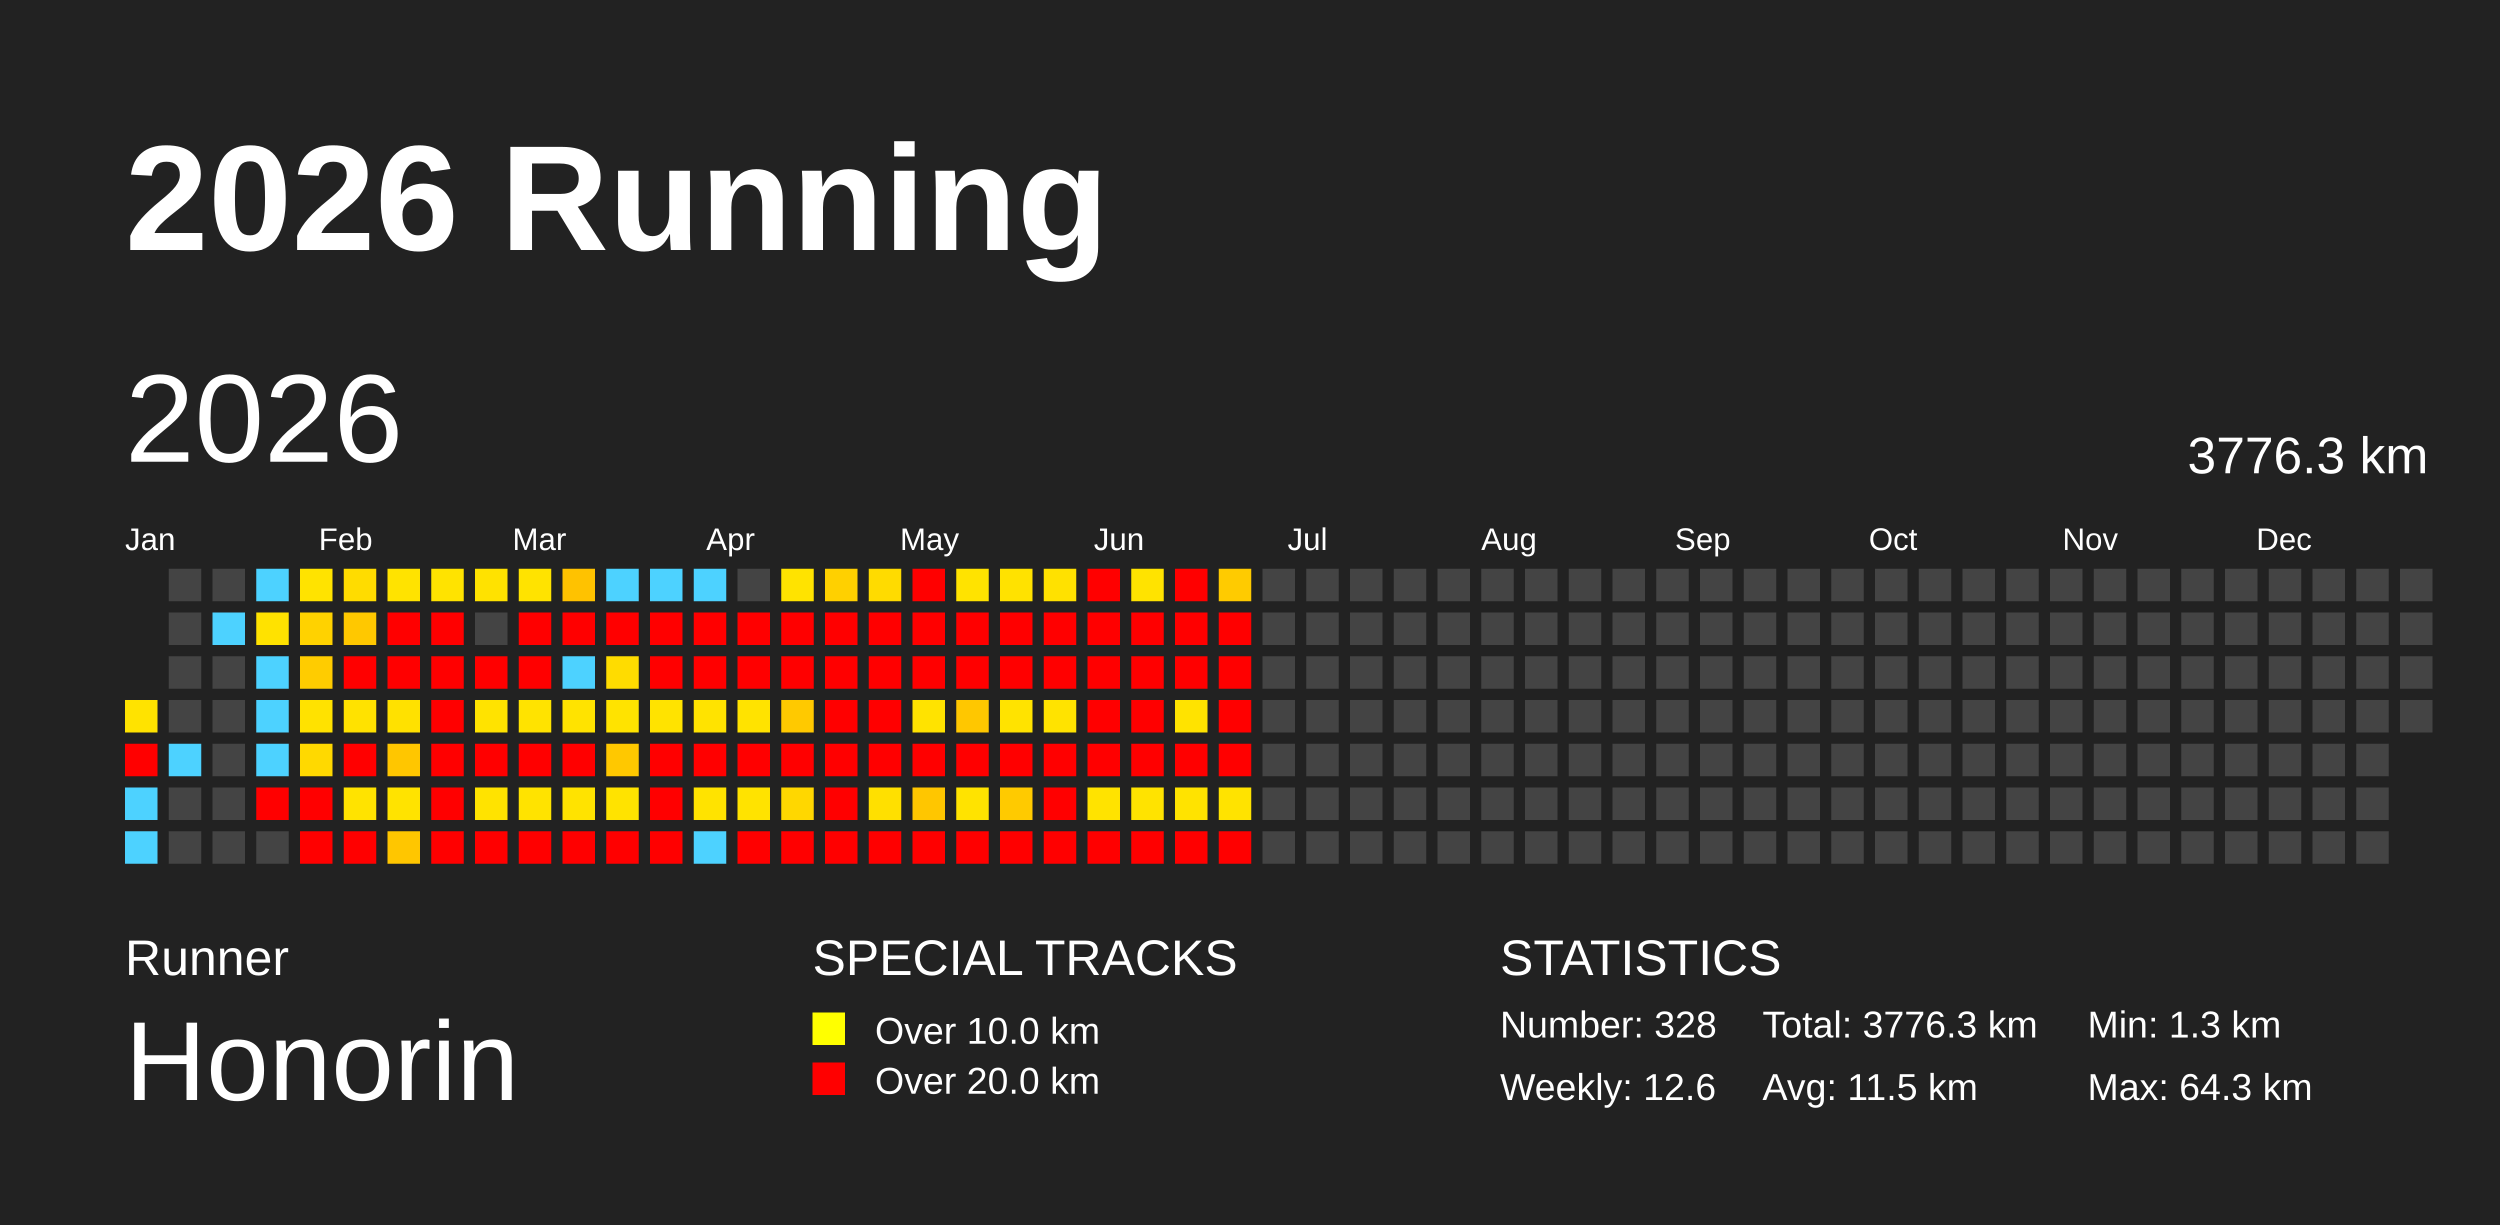
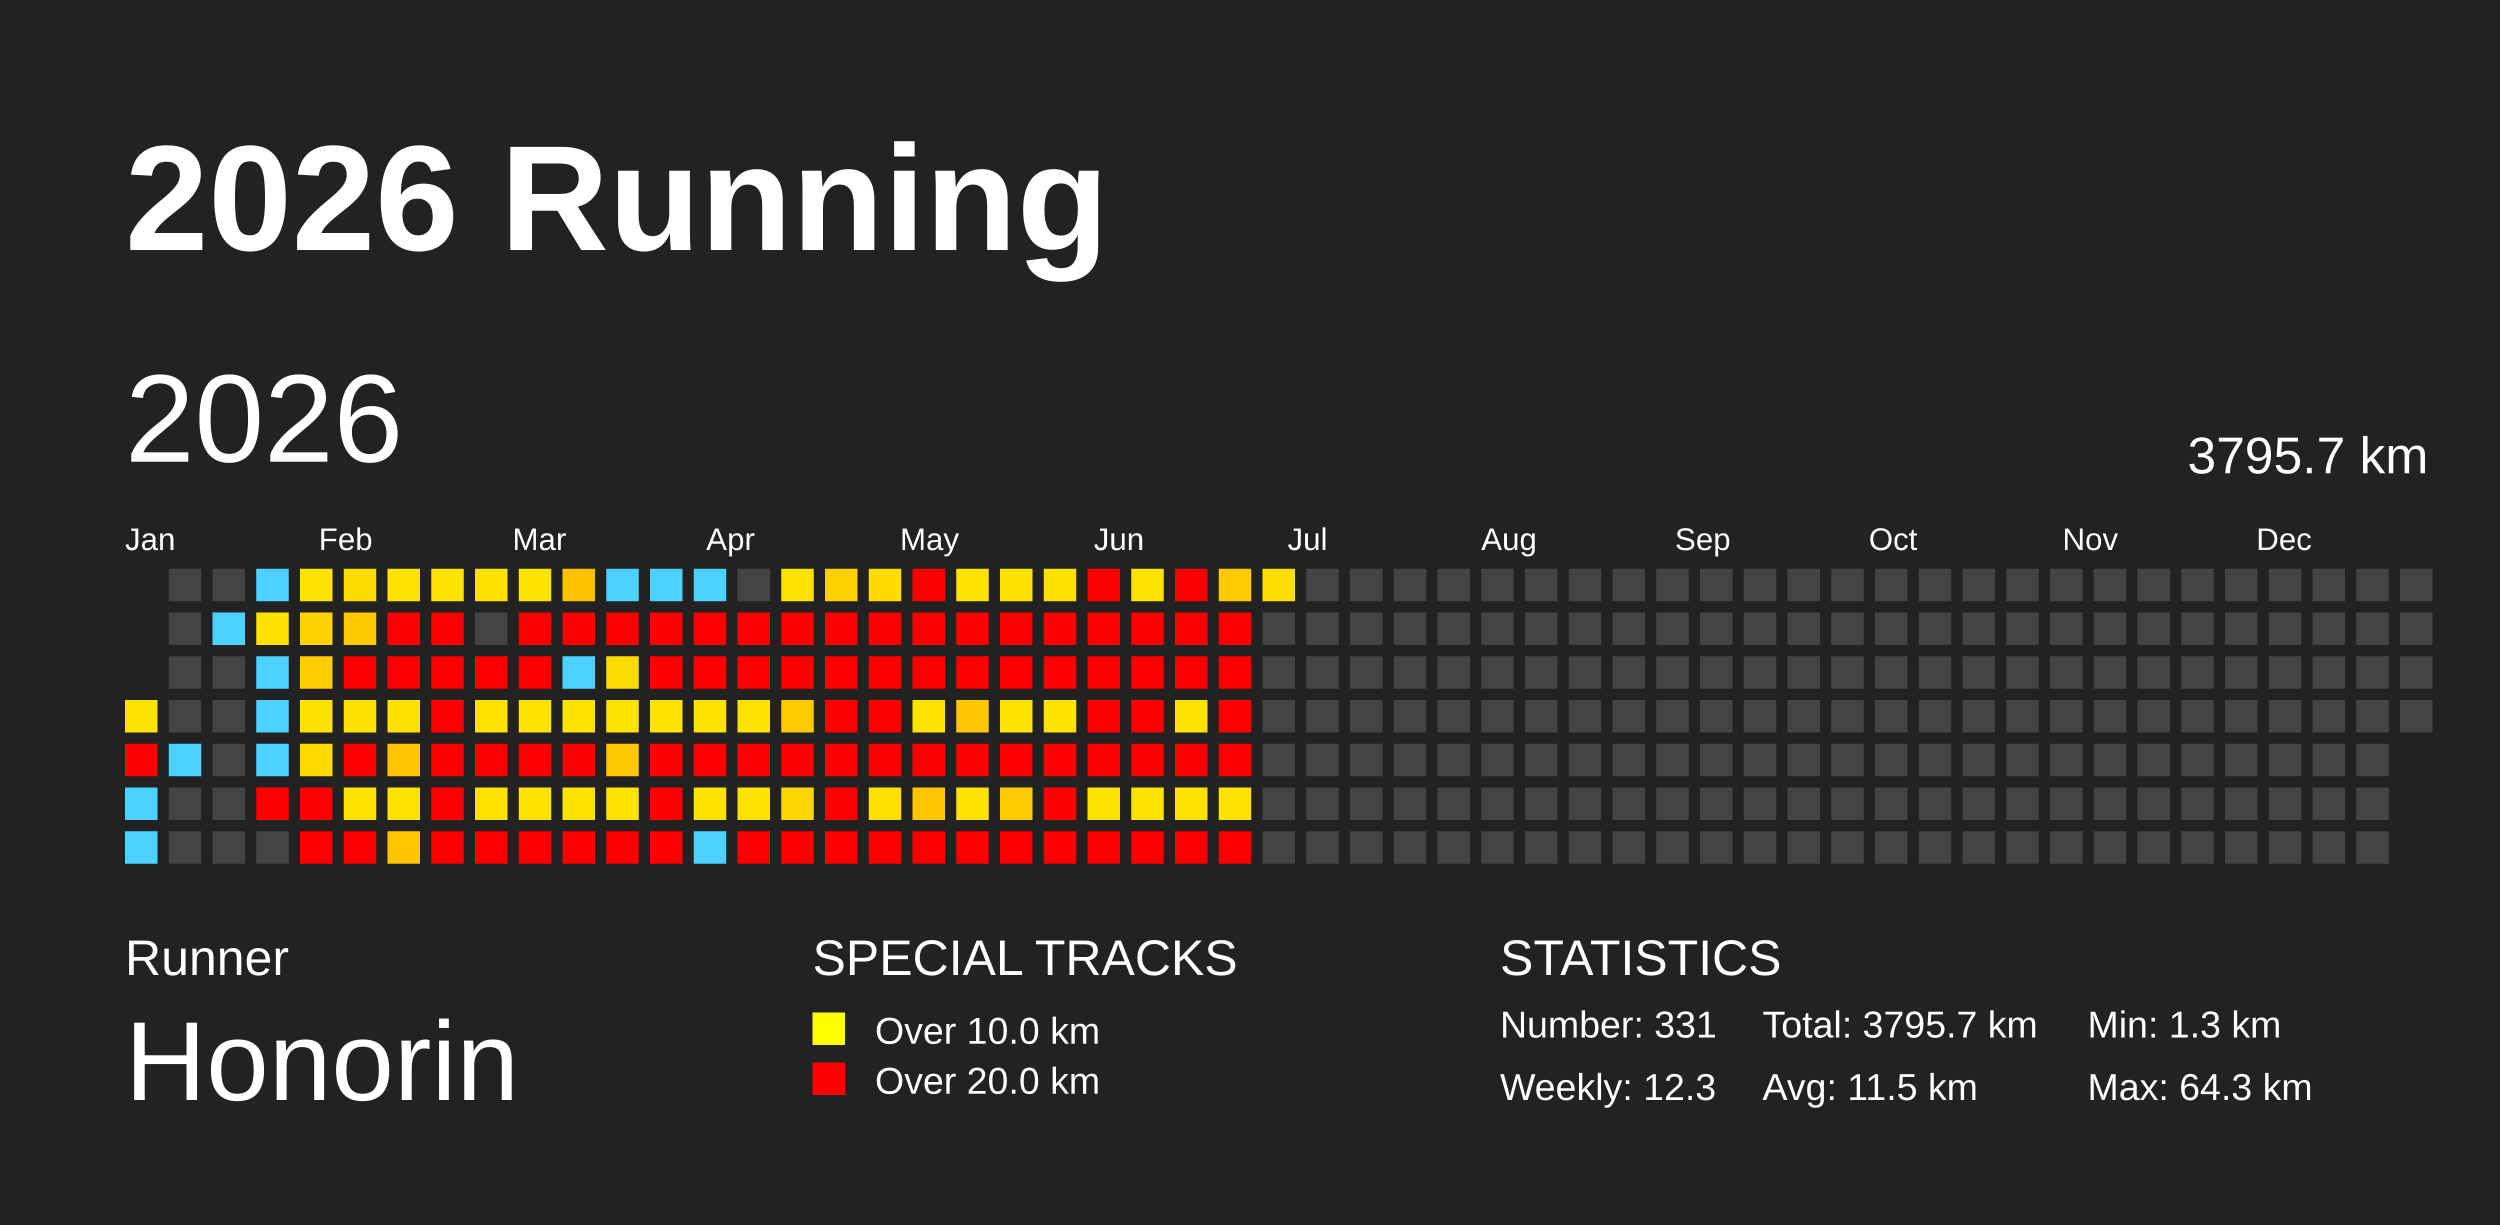
<svg xmlns="http://www.w3.org/2000/svg" baseProfile="full" height="98mm" version="1.1" viewBox="0,0,200,98" width="200mm">
  <defs />
  <rect fill="#222222" height="98" width="200" x="0" y="0" />
  <text fill="#FFFFFF" style="font-size:12px; font-family:Arial; font-weight:bold;" x="10" y="20">2026 Running</text>
  <text fill="#FFFFFF" style="font-size:4px; font-family:Arial" x="10" y="78">Runner</text>
  <text fill="#FFFFFF" style="font-size:9px; font-family:Arial" x="10" y="88">Honorin</text>
  <text fill="#FFFFFF" style="font-size:4px; font-family:Arial" x="65" y="78">SPECIAL TRACKS</text>
  <rect fill="yellow" height="2.6" width="2.6" x="65" y="81" />
  <text fill="#FFFFFF" style="font-size:3px; font-family:Arial" x="70" y="83.5">Over 10.0 km</text>
  <rect fill="red" height="2.6" width="2.6" x="65" y="85" />
  <text fill="#FFFFFF" style="font-size:3px; font-family:Arial" x="70" y="87.5">Over 20.0 km</text>
  <text fill="#FFFFFF" style="font-size:4px; font-family:Arial" x="120" y="78">STATISTICS</text>
-   <text fill="#FFFFFF" style="font-size:3px; font-family:Arial" x="120" y="83">Number: 328</text>
-   <text fill="#FFFFFF" style="font-size:3px; font-family:Arial" x="120" y="88">Weekly: 12.6</text>
-   <text fill="#FFFFFF" style="font-size:3px; font-family:Arial" x="141" y="83">Total: 3776.3 km</text>
+   <text fill="#FFFFFF" style="font-size:3px; font-family:Arial" x="120" y="83">Number: 331</text>
+   <text fill="#FFFFFF" style="font-size:3px; font-family:Arial" x="120" y="88">Weekly: 12.3</text>
+   <text fill="#FFFFFF" style="font-size:3px; font-family:Arial" x="141" y="83">Total: 3795.7 km</text>
  <text fill="#FFFFFF" style="font-size:3px; font-family:Arial" x="141" y="88">Avg: 11.5 km</text>
  <text fill="#FFFFFF" style="font-size:3px; font-family:Arial" x="167" y="83">Min: 1.3 km</text>
  <text fill="#FFFFFF" style="font-size:3px; font-family:Arial" x="167" y="88">Max: 64.3 km</text>
  <text dominant-baseline="hanging" fill="#FFFFFF" style="font-size:10.0px; font-family:Arial;" x="10" y="30">2026</text>
-   <text dominant-baseline="hanging" fill="#FFFFFF" style="font-size:4.125px; font-family:Arial;" x="175" y="35">3776.3 km</text>
+   <text dominant-baseline="hanging" fill="#FFFFFF" style="font-size:4.125px; font-family:Arial;" x="175" y="35">3795.7 km</text>
  <text fill="#FFFFFF" style="font-size:2.5px; font-family:Arial" x="10.0" y="44">Jan</text>
  <text fill="#FFFFFF" style="font-size:2.5px; font-family:Arial" x="25.5" y="44">Feb</text>
  <text fill="#FFFFFF" style="font-size:2.5px; font-family:Arial" x="41.0" y="44">Mar</text>
  <text fill="#FFFFFF" style="font-size:2.5px; font-family:Arial" x="56.5" y="44">Apr</text>
  <text fill="#FFFFFF" style="font-size:2.5px; font-family:Arial" x="72.0" y="44">May</text>
  <text fill="#FFFFFF" style="font-size:2.5px; font-family:Arial" x="87.5" y="44">Jun</text>
  <text fill="#FFFFFF" style="font-size:2.5px; font-family:Arial" x="103.0" y="44">Jul</text>
  <text fill="#FFFFFF" style="font-size:2.5px; font-family:Arial" x="118.5" y="44">Aug</text>
  <text fill="#FFFFFF" style="font-size:2.5px; font-family:Arial" x="134.0" y="44">Sep</text>
  <text fill="#FFFFFF" style="font-size:2.5px; font-family:Arial" x="149.5" y="44">Oct</text>
  <text fill="#FFFFFF" style="font-size:2.5px; font-family:Arial" x="165.0" y="44">Nov</text>
  <text fill="#FFFFFF" style="font-size:2.5px; font-family:Arial" x="180.5" y="44">Dec</text>
  <rect fill="#ffe300" height="2.6" width="2.6" x="10.0" y="56.0" />
  <rect fill="red" height="2.6" width="2.6" x="10.0" y="59.5" />
  <rect fill="#4dd2ff" height="2.6" width="2.6" x="10.0" y="63.0" />
  <rect fill="#4dd2ff" height="2.6" width="2.6" x="10.0" y="66.5" />
  <rect fill="#444444" height="2.6" width="2.6" x="13.5" y="45.5" />
  <rect fill="#444444" height="2.6" width="2.6" x="13.5" y="49.0" />
  <rect fill="#444444" height="2.6" width="2.6" x="13.5" y="52.5" />
  <rect fill="#444444" height="2.6" width="2.6" x="13.5" y="56.0" />
  <rect fill="#4dd2ff" height="2.6" width="2.6" x="13.5" y="59.5" />
  <rect fill="#444444" height="2.6" width="2.6" x="13.5" y="63.0" />
  <rect fill="#444444" height="2.6" width="2.6" x="13.5" y="66.5" />
  <rect fill="#444444" height="2.6" width="2.6" x="17.0" y="45.5" />
  <rect fill="#4dd2ff" height="2.6" width="2.6" x="17.0" y="49.0" />
  <rect fill="#444444" height="2.6" width="2.6" x="17.0" y="52.5" />
  <rect fill="#444444" height="2.6" width="2.6" x="17.0" y="56.0" />
  <rect fill="#444444" height="2.6" width="2.6" x="17.0" y="59.5" />
  <rect fill="#444444" height="2.6" width="2.6" x="17.0" y="63.0" />
  <rect fill="#444444" height="2.6" width="2.6" x="17.0" y="66.5" />
  <rect fill="#4dd2ff" height="2.6" width="2.6" x="20.5" y="45.5" />
  <rect fill="#ffe200" height="2.6" width="2.6" x="20.5" y="49.0" />
  <rect fill="#4dd2ff" height="2.6" width="2.6" x="20.5" y="52.5" />
  <rect fill="#4dd2ff" height="2.6" width="2.6" x="20.5" y="56.0" />
  <rect fill="#4dd2ff" height="2.6" width="2.6" x="20.5" y="59.5" />
  <rect fill="red" height="2.6" width="2.6" x="20.5" y="63.0" />
  <rect fill="#444444" height="2.6" width="2.6" x="20.5" y="66.5" />
  <rect fill="#ffe300" height="2.6" width="2.6" x="24.0" y="45.5" />
  <rect fill="#ffd200" height="2.6" width="2.6" x="24.0" y="49.0" />
  <rect fill="#ffcc00" height="2.6" width="2.6" x="24.0" y="52.5" />
  <rect fill="#ffe200" height="2.6" width="2.6" x="24.0" y="56.0" />
  <rect fill="#ffd900" height="2.6" width="2.6" x="24.0" y="59.5" />
  <rect fill="red" height="2.6" width="2.6" x="24.0" y="63.0" />
  <rect fill="red" height="2.6" width="2.6" x="24.0" y="66.5" />
  <rect fill="#ffdc00" height="2.6" width="2.6" x="27.5" y="45.5" />
  <rect fill="#ffc800" height="2.6" width="2.6" x="27.5" y="49.0" />
  <rect fill="red" height="2.6" width="2.6" x="27.5" y="52.5" />
  <rect fill="#ffe200" height="2.6" width="2.6" x="27.5" y="56.0" />
  <rect fill="red" height="2.6" width="2.6" x="27.5" y="59.5" />
  <rect fill="#ffe300" height="2.6" width="2.6" x="27.5" y="63.0" />
  <rect fill="red" height="2.6" width="2.6" x="27.5" y="66.5" />
  <rect fill="#ffe300" height="2.6" width="2.6" x="31.0" y="45.5" />
  <rect fill="red" height="2.6" width="2.6" x="31.0" y="49.0" />
  <rect fill="red" height="2.6" width="2.6" x="31.0" y="52.5" />
  <rect fill="#ffe100" height="2.6" width="2.6" x="31.0" y="56.0" />
  <rect fill="#ffc600" height="2.6" width="2.6" x="31.0" y="59.5" />
  <rect fill="#ffe300" height="2.6" width="2.6" x="31.0" y="63.0" />
  <rect fill="#ffc600" height="2.6" width="2.6" x="31.0" y="66.5" />
  <rect fill="#ffe300" height="2.6" width="2.6" x="34.5" y="45.5" />
  <rect fill="red" height="2.6" width="2.6" x="34.5" y="49.0" />
  <rect fill="red" height="2.6" width="2.6" x="34.5" y="52.5" />
  <rect fill="red" height="2.6" width="2.6" x="34.5" y="56.0" />
  <rect fill="red" height="2.6" width="2.6" x="34.5" y="59.5" />
  <rect fill="red" height="2.6" width="2.6" x="34.5" y="63.0" />
  <rect fill="red" height="2.6" width="2.6" x="34.5" y="66.5" />
  <rect fill="#ffe200" height="2.6" width="2.6" x="38.0" y="45.5" />
  <rect fill="#444444" height="2.6" width="2.6" x="38.0" y="49.0" />
  <rect fill="red" height="2.6" width="2.6" x="38.0" y="52.5" />
  <rect fill="#ffe300" height="2.6" width="2.6" x="38.0" y="56.0" />
  <rect fill="red" height="2.6" width="2.6" x="38.0" y="59.5" />
  <rect fill="#ffe300" height="2.6" width="2.6" x="38.0" y="63.0" />
  <rect fill="red" height="2.6" width="2.6" x="38.0" y="66.5" />
  <rect fill="#ffe300" height="2.6" width="2.6" x="41.5" y="45.5" />
  <rect fill="red" height="2.6" width="2.6" x="41.5" y="49.0" />
  <rect fill="red" height="2.6" width="2.6" x="41.5" y="52.5" />
  <rect fill="#ffe300" height="2.6" width="2.6" x="41.5" y="56.0" />
  <rect fill="red" height="2.6" width="2.6" x="41.5" y="59.5" />
  <rect fill="#ffe300" height="2.6" width="2.6" x="41.5" y="63.0" />
  <rect fill="red" height="2.6" width="2.6" x="41.5" y="66.5" />
  <rect fill="#ffc200" height="2.6" width="2.6" x="45.0" y="45.5" />
  <rect fill="red" height="2.6" width="2.6" x="45.0" y="49.0" />
  <rect fill="#4dd2ff" height="2.6" width="2.6" x="45.0" y="52.5" />
  <rect fill="#ffe300" height="2.6" width="2.6" x="45.0" y="56.0" />
  <rect fill="red" height="2.6" width="2.6" x="45.0" y="59.5" />
  <rect fill="#ffe300" height="2.6" width="2.6" x="45.0" y="63.0" />
  <rect fill="red" height="2.6" width="2.6" x="45.0" y="66.5" />
  <rect fill="#4dd2ff" height="2.6" width="2.6" x="48.5" y="45.5" />
  <rect fill="red" height="2.6" width="2.6" x="48.5" y="49.0" />
  <rect fill="#ffdc00" height="2.6" width="2.6" x="48.5" y="52.5" />
  <rect fill="#ffe300" height="2.6" width="2.6" x="48.5" y="56.0" />
  <rect fill="#ffc800" height="2.6" width="2.6" x="48.5" y="59.5" />
  <rect fill="#ffe300" height="2.6" width="2.6" x="48.5" y="63.0" />
  <rect fill="red" height="2.6" width="2.6" x="48.5" y="66.5" />
  <rect fill="#4dd2ff" height="2.6" width="2.6" x="52.0" y="45.5" />
  <rect fill="red" height="2.6" width="2.6" x="52.0" y="49.0" />
  <rect fill="red" height="2.6" width="2.6" x="52.0" y="52.5" />
  <rect fill="#ffe300" height="2.6" width="2.6" x="52.0" y="56.0" />
  <rect fill="red" height="2.6" width="2.6" x="52.0" y="59.5" />
  <rect fill="red" height="2.6" width="2.6" x="52.0" y="63.0" />
  <rect fill="red" height="2.6" width="2.6" x="52.0" y="66.5" />
  <rect fill="#4dd2ff" height="2.6" width="2.6" x="55.5" y="45.5" />
  <rect fill="red" height="2.6" width="2.6" x="55.5" y="49.0" />
  <rect fill="red" height="2.6" width="2.6" x="55.5" y="52.5" />
  <rect fill="#ffe300" height="2.6" width="2.6" x="55.5" y="56.0" />
  <rect fill="red" height="2.6" width="2.6" x="55.5" y="59.5" />
  <rect fill="#ffe300" height="2.6" width="2.6" x="55.5" y="63.0" />
  <rect fill="#4dd2ff" height="2.6" width="2.6" x="55.5" y="66.5" />
  <rect fill="#444444" height="2.6" width="2.6" x="59.0" y="45.5" />
  <rect fill="red" height="2.6" width="2.6" x="59.0" y="49.0" />
  <rect fill="red" height="2.6" width="2.6" x="59.0" y="52.5" />
  <rect fill="#ffe300" height="2.6" width="2.6" x="59.0" y="56.0" />
  <rect fill="red" height="2.6" width="2.6" x="59.0" y="59.5" />
  <rect fill="#ffe300" height="2.6" width="2.6" x="59.0" y="63.0" />
  <rect fill="red" height="2.6" width="2.6" x="59.0" y="66.5" />
  <rect fill="#ffe300" height="2.6" width="2.6" x="62.5" y="45.5" />
  <rect fill="red" height="2.6" width="2.6" x="62.5" y="49.0" />
  <rect fill="red" height="2.6" width="2.6" x="62.5" y="52.5" />
  <rect fill="#ffc900" height="2.6" width="2.6" x="62.5" y="56.0" />
  <rect fill="red" height="2.6" width="2.6" x="62.5" y="59.5" />
  <rect fill="#ffd700" height="2.6" width="2.6" x="62.5" y="63.0" />
  <rect fill="red" height="2.6" width="2.6" x="62.5" y="66.5" />
  <rect fill="#ffd000" height="2.6" width="2.6" x="66.0" y="45.5" />
  <rect fill="red" height="2.6" width="2.6" x="66.0" y="49.0" />
  <rect fill="red" height="2.6" width="2.6" x="66.0" y="52.5" />
  <rect fill="red" height="2.6" width="2.6" x="66.0" y="56.0" />
  <rect fill="red" height="2.6" width="2.6" x="66.0" y="59.5" />
  <rect fill="red" height="2.6" width="2.6" x="66.0" y="63.0" />
  <rect fill="red" height="2.6" width="2.6" x="66.0" y="66.5" />
  <rect fill="#ffdb00" height="2.6" width="2.6" x="69.5" y="45.5" />
  <rect fill="red" height="2.6" width="2.6" x="69.5" y="49.0" />
  <rect fill="red" height="2.6" width="2.6" x="69.5" y="52.5" />
  <rect fill="red" height="2.6" width="2.6" x="69.5" y="56.0" />
  <rect fill="red" height="2.6" width="2.6" x="69.5" y="59.5" />
  <rect fill="#ffe000" height="2.6" width="2.6" x="69.5" y="63.0" />
  <rect fill="red" height="2.6" width="2.6" x="69.5" y="66.5" />
  <rect fill="red" height="2.6" width="2.6" x="73.0" y="45.5" />
  <rect fill="red" height="2.6" width="2.6" x="73.0" y="49.0" />
  <rect fill="red" height="2.6" width="2.6" x="73.0" y="52.5" />
  <rect fill="#ffe300" height="2.6" width="2.6" x="73.0" y="56.0" />
  <rect fill="red" height="2.6" width="2.6" x="73.0" y="59.5" />
  <rect fill="#ffc600" height="2.6" width="2.6" x="73.0" y="63.0" />
  <rect fill="red" height="2.6" width="2.6" x="73.0" y="66.5" />
  <rect fill="#ffe300" height="2.6" width="2.6" x="76.5" y="45.5" />
  <rect fill="red" height="2.6" width="2.6" x="76.5" y="49.0" />
  <rect fill="red" height="2.6" width="2.6" x="76.5" y="52.5" />
  <rect fill="#ffc700" height="2.6" width="2.6" x="76.5" y="56.0" />
  <rect fill="red" height="2.6" width="2.6" x="76.5" y="59.5" />
  <rect fill="#ffe300" height="2.6" width="2.6" x="76.5" y="63.0" />
  <rect fill="red" height="2.6" width="2.6" x="76.5" y="66.5" />
  <rect fill="#ffe200" height="2.6" width="2.6" x="80.0" y="45.5" />
  <rect fill="red" height="2.6" width="2.6" x="80.0" y="49.0" />
  <rect fill="red" height="2.6" width="2.6" x="80.0" y="52.5" />
  <rect fill="#ffe300" height="2.6" width="2.6" x="80.0" y="56.0" />
  <rect fill="red" height="2.6" width="2.6" x="80.0" y="59.5" />
  <rect fill="#ffca00" height="2.6" width="2.6" x="80.0" y="63.0" />
  <rect fill="red" height="2.6" width="2.6" x="80.0" y="66.5" />
  <rect fill="#ffe100" height="2.6" width="2.6" x="83.5" y="45.5" />
  <rect fill="red" height="2.6" width="2.6" x="83.5" y="49.0" />
  <rect fill="red" height="2.6" width="2.6" x="83.5" y="52.5" />
  <rect fill="#ffe300" height="2.6" width="2.6" x="83.5" y="56.0" />
  <rect fill="red" height="2.6" width="2.6" x="83.5" y="59.5" />
  <rect fill="red" height="2.6" width="2.6" x="83.5" y="63.0" />
  <rect fill="red" height="2.6" width="2.6" x="83.5" y="66.5" />
  <rect fill="red" height="2.6" width="2.6" x="87.0" y="45.5" />
  <rect fill="red" height="2.6" width="2.6" x="87.0" y="49.0" />
  <rect fill="red" height="2.6" width="2.6" x="87.0" y="52.5" />
  <rect fill="red" height="2.6" width="2.6" x="87.0" y="56.0" />
  <rect fill="red" height="2.6" width="2.6" x="87.0" y="59.5" />
  <rect fill="#ffe300" height="2.6" width="2.6" x="87.0" y="63.0" />
  <rect fill="red" height="2.6" width="2.6" x="87.0" y="66.5" />
  <rect fill="#ffe300" height="2.6" width="2.6" x="90.5" y="45.5" />
  <rect fill="red" height="2.6" width="2.6" x="90.5" y="49.0" />
  <rect fill="red" height="2.6" width="2.6" x="90.5" y="52.5" />
  <rect fill="red" height="2.6" width="2.6" x="90.5" y="56.0" />
  <rect fill="red" height="2.6" width="2.6" x="90.5" y="59.5" />
  <rect fill="#ffe300" height="2.6" width="2.6" x="90.5" y="63.0" />
  <rect fill="red" height="2.6" width="2.6" x="90.5" y="66.5" />
  <rect fill="red" height="2.6" width="2.6" x="94.0" y="45.5" />
  <rect fill="red" height="2.6" width="2.6" x="94.0" y="49.0" />
  <rect fill="red" height="2.6" width="2.6" x="94.0" y="52.5" />
  <rect fill="#ffe300" height="2.6" width="2.6" x="94.0" y="56.0" />
  <rect fill="red" height="2.6" width="2.6" x="94.0" y="59.5" />
  <rect fill="#ffe300" height="2.6" width="2.6" x="94.0" y="63.0" />
  <rect fill="red" height="2.6" width="2.6" x="94.0" y="66.5" />
  <rect fill="#ffcb00" height="2.6" width="2.6" x="97.5" y="45.5" />
  <rect fill="red" height="2.6" width="2.6" x="97.5" y="49.0" />
  <rect fill="red" height="2.6" width="2.6" x="97.5" y="52.5" />
  <rect fill="red" height="2.6" width="2.6" x="97.5" y="56.0" />
  <rect fill="red" height="2.6" width="2.6" x="97.5" y="59.5" />
  <rect fill="#ffe300" height="2.6" width="2.6" x="97.5" y="63.0" />
  <rect fill="red" height="2.6" width="2.6" x="97.5" y="66.5" />
-   <rect fill="#444444" height="2.6" width="2.6" x="101.0" y="45.5" />
+   <rect fill="#ffdf00" height="2.6" width="2.6" x="101.0" y="45.5" />
  <rect fill="#444444" height="2.6" width="2.6" x="101.0" y="49.0" />
  <rect fill="#444444" height="2.6" width="2.6" x="101.0" y="52.5" />
  <rect fill="#444444" height="2.6" width="2.6" x="101.0" y="56.0" />
  <rect fill="#444444" height="2.6" width="2.6" x="101.0" y="59.5" />
  <rect fill="#444444" height="2.6" width="2.6" x="101.0" y="63.0" />
  <rect fill="#444444" height="2.6" width="2.6" x="101.0" y="66.5" />
  <rect fill="#444444" height="2.6" width="2.6" x="104.5" y="45.5" />
  <rect fill="#444444" height="2.6" width="2.6" x="104.5" y="49.0" />
  <rect fill="#444444" height="2.6" width="2.6" x="104.5" y="52.5" />
  <rect fill="#444444" height="2.6" width="2.6" x="104.5" y="56.0" />
  <rect fill="#444444" height="2.6" width="2.6" x="104.5" y="59.5" />
  <rect fill="#444444" height="2.6" width="2.6" x="104.5" y="63.0" />
  <rect fill="#444444" height="2.6" width="2.6" x="104.5" y="66.5" />
  <rect fill="#444444" height="2.6" width="2.6" x="108.0" y="45.5" />
  <rect fill="#444444" height="2.6" width="2.6" x="108.0" y="49.0" />
  <rect fill="#444444" height="2.6" width="2.6" x="108.0" y="52.5" />
  <rect fill="#444444" height="2.6" width="2.6" x="108.0" y="56.0" />
  <rect fill="#444444" height="2.6" width="2.6" x="108.0" y="59.5" />
  <rect fill="#444444" height="2.6" width="2.6" x="108.0" y="63.0" />
  <rect fill="#444444" height="2.6" width="2.6" x="108.0" y="66.5" />
  <rect fill="#444444" height="2.6" width="2.6" x="111.5" y="45.5" />
  <rect fill="#444444" height="2.6" width="2.6" x="111.5" y="49.0" />
  <rect fill="#444444" height="2.6" width="2.6" x="111.5" y="52.5" />
  <rect fill="#444444" height="2.6" width="2.6" x="111.5" y="56.0" />
  <rect fill="#444444" height="2.6" width="2.6" x="111.5" y="59.5" />
  <rect fill="#444444" height="2.6" width="2.6" x="111.5" y="63.0" />
  <rect fill="#444444" height="2.6" width="2.6" x="111.5" y="66.5" />
  <rect fill="#444444" height="2.6" width="2.6" x="115.0" y="45.5" />
  <rect fill="#444444" height="2.6" width="2.6" x="115.0" y="49.0" />
  <rect fill="#444444" height="2.6" width="2.6" x="115.0" y="52.5" />
  <rect fill="#444444" height="2.6" width="2.6" x="115.0" y="56.0" />
  <rect fill="#444444" height="2.6" width="2.6" x="115.0" y="59.5" />
  <rect fill="#444444" height="2.6" width="2.6" x="115.0" y="63.0" />
  <rect fill="#444444" height="2.6" width="2.6" x="115.0" y="66.5" />
  <rect fill="#444444" height="2.6" width="2.6" x="118.5" y="45.5" />
  <rect fill="#444444" height="2.6" width="2.6" x="118.5" y="49.0" />
  <rect fill="#444444" height="2.6" width="2.6" x="118.5" y="52.5" />
  <rect fill="#444444" height="2.6" width="2.6" x="118.5" y="56.0" />
  <rect fill="#444444" height="2.6" width="2.6" x="118.5" y="59.5" />
  <rect fill="#444444" height="2.6" width="2.6" x="118.5" y="63.0" />
  <rect fill="#444444" height="2.6" width="2.6" x="118.5" y="66.5" />
  <rect fill="#444444" height="2.6" width="2.6" x="122.0" y="45.5" />
  <rect fill="#444444" height="2.6" width="2.6" x="122.0" y="49.0" />
  <rect fill="#444444" height="2.6" width="2.6" x="122.0" y="52.5" />
  <rect fill="#444444" height="2.6" width="2.6" x="122.0" y="56.0" />
  <rect fill="#444444" height="2.6" width="2.6" x="122.0" y="59.5" />
  <rect fill="#444444" height="2.6" width="2.6" x="122.0" y="63.0" />
  <rect fill="#444444" height="2.6" width="2.6" x="122.0" y="66.5" />
  <rect fill="#444444" height="2.6" width="2.6" x="125.5" y="45.5" />
  <rect fill="#444444" height="2.6" width="2.6" x="125.5" y="49.0" />
  <rect fill="#444444" height="2.6" width="2.6" x="125.5" y="52.5" />
  <rect fill="#444444" height="2.6" width="2.6" x="125.5" y="56.0" />
  <rect fill="#444444" height="2.6" width="2.6" x="125.5" y="59.5" />
  <rect fill="#444444" height="2.6" width="2.6" x="125.5" y="63.0" />
  <rect fill="#444444" height="2.6" width="2.6" x="125.5" y="66.5" />
  <rect fill="#444444" height="2.6" width="2.6" x="129.0" y="45.5" />
  <rect fill="#444444" height="2.6" width="2.6" x="129.0" y="49.0" />
  <rect fill="#444444" height="2.6" width="2.6" x="129.0" y="52.5" />
  <rect fill="#444444" height="2.6" width="2.6" x="129.0" y="56.0" />
  <rect fill="#444444" height="2.6" width="2.6" x="129.0" y="59.5" />
  <rect fill="#444444" height="2.6" width="2.6" x="129.0" y="63.0" />
  <rect fill="#444444" height="2.6" width="2.6" x="129.0" y="66.5" />
  <rect fill="#444444" height="2.6" width="2.6" x="132.5" y="45.5" />
  <rect fill="#444444" height="2.6" width="2.6" x="132.5" y="49.0" />
  <rect fill="#444444" height="2.6" width="2.6" x="132.5" y="52.5" />
  <rect fill="#444444" height="2.6" width="2.6" x="132.5" y="56.0" />
  <rect fill="#444444" height="2.6" width="2.6" x="132.5" y="59.5" />
  <rect fill="#444444" height="2.6" width="2.6" x="132.5" y="63.0" />
  <rect fill="#444444" height="2.6" width="2.6" x="132.5" y="66.5" />
  <rect fill="#444444" height="2.6" width="2.6" x="136.0" y="45.5" />
  <rect fill="#444444" height="2.6" width="2.6" x="136.0" y="49.0" />
  <rect fill="#444444" height="2.6" width="2.6" x="136.0" y="52.5" />
  <rect fill="#444444" height="2.6" width="2.6" x="136.0" y="56.0" />
  <rect fill="#444444" height="2.6" width="2.6" x="136.0" y="59.5" />
  <rect fill="#444444" height="2.6" width="2.6" x="136.0" y="63.0" />
  <rect fill="#444444" height="2.6" width="2.6" x="136.0" y="66.5" />
  <rect fill="#444444" height="2.6" width="2.6" x="139.5" y="45.5" />
  <rect fill="#444444" height="2.6" width="2.6" x="139.5" y="49.0" />
  <rect fill="#444444" height="2.6" width="2.6" x="139.5" y="52.5" />
  <rect fill="#444444" height="2.6" width="2.6" x="139.5" y="56.0" />
  <rect fill="#444444" height="2.6" width="2.6" x="139.5" y="59.5" />
  <rect fill="#444444" height="2.6" width="2.6" x="139.5" y="63.0" />
  <rect fill="#444444" height="2.6" width="2.6" x="139.5" y="66.5" />
  <rect fill="#444444" height="2.6" width="2.6" x="143.0" y="45.5" />
  <rect fill="#444444" height="2.6" width="2.6" x="143.0" y="49.0" />
  <rect fill="#444444" height="2.6" width="2.6" x="143.0" y="52.5" />
  <rect fill="#444444" height="2.6" width="2.6" x="143.0" y="56.0" />
  <rect fill="#444444" height="2.6" width="2.6" x="143.0" y="59.5" />
  <rect fill="#444444" height="2.6" width="2.6" x="143.0" y="63.0" />
  <rect fill="#444444" height="2.6" width="2.6" x="143.0" y="66.5" />
  <rect fill="#444444" height="2.6" width="2.6" x="146.5" y="45.5" />
  <rect fill="#444444" height="2.6" width="2.6" x="146.5" y="49.0" />
  <rect fill="#444444" height="2.6" width="2.6" x="146.5" y="52.5" />
  <rect fill="#444444" height="2.6" width="2.6" x="146.5" y="56.0" />
  <rect fill="#444444" height="2.6" width="2.6" x="146.5" y="59.5" />
  <rect fill="#444444" height="2.6" width="2.6" x="146.5" y="63.0" />
  <rect fill="#444444" height="2.6" width="2.6" x="146.5" y="66.5" />
  <rect fill="#444444" height="2.6" width="2.6" x="150.0" y="45.5" />
  <rect fill="#444444" height="2.6" width="2.6" x="150.0" y="49.0" />
  <rect fill="#444444" height="2.6" width="2.6" x="150.0" y="52.5" />
  <rect fill="#444444" height="2.6" width="2.6" x="150.0" y="56.0" />
  <rect fill="#444444" height="2.6" width="2.6" x="150.0" y="59.5" />
  <rect fill="#444444" height="2.6" width="2.6" x="150.0" y="63.0" />
  <rect fill="#444444" height="2.6" width="2.6" x="150.0" y="66.5" />
  <rect fill="#444444" height="2.6" width="2.6" x="153.5" y="45.5" />
  <rect fill="#444444" height="2.6" width="2.6" x="153.5" y="49.0" />
  <rect fill="#444444" height="2.6" width="2.6" x="153.5" y="52.5" />
  <rect fill="#444444" height="2.6" width="2.6" x="153.5" y="56.0" />
  <rect fill="#444444" height="2.6" width="2.6" x="153.5" y="59.5" />
  <rect fill="#444444" height="2.6" width="2.6" x="153.5" y="63.0" />
  <rect fill="#444444" height="2.6" width="2.6" x="153.5" y="66.5" />
  <rect fill="#444444" height="2.6" width="2.6" x="157.0" y="45.5" />
  <rect fill="#444444" height="2.6" width="2.6" x="157.0" y="49.0" />
  <rect fill="#444444" height="2.6" width="2.6" x="157.0" y="52.5" />
  <rect fill="#444444" height="2.6" width="2.6" x="157.0" y="56.0" />
  <rect fill="#444444" height="2.6" width="2.6" x="157.0" y="59.5" />
  <rect fill="#444444" height="2.6" width="2.6" x="157.0" y="63.0" />
  <rect fill="#444444" height="2.6" width="2.6" x="157.0" y="66.5" />
  <rect fill="#444444" height="2.6" width="2.6" x="160.5" y="45.5" />
  <rect fill="#444444" height="2.6" width="2.6" x="160.5" y="49.0" />
  <rect fill="#444444" height="2.6" width="2.6" x="160.5" y="52.5" />
  <rect fill="#444444" height="2.6" width="2.6" x="160.5" y="56.0" />
  <rect fill="#444444" height="2.6" width="2.6" x="160.5" y="59.5" />
  <rect fill="#444444" height="2.6" width="2.6" x="160.5" y="63.0" />
  <rect fill="#444444" height="2.6" width="2.6" x="160.5" y="66.5" />
  <rect fill="#444444" height="2.6" width="2.6" x="164.0" y="45.5" />
  <rect fill="#444444" height="2.6" width="2.6" x="164.0" y="49.0" />
  <rect fill="#444444" height="2.6" width="2.6" x="164.0" y="52.5" />
  <rect fill="#444444" height="2.6" width="2.6" x="164.0" y="56.0" />
  <rect fill="#444444" height="2.6" width="2.6" x="164.0" y="59.5" />
  <rect fill="#444444" height="2.6" width="2.6" x="164.0" y="63.0" />
  <rect fill="#444444" height="2.6" width="2.6" x="164.0" y="66.5" />
  <rect fill="#444444" height="2.6" width="2.6" x="167.5" y="45.5" />
  <rect fill="#444444" height="2.6" width="2.6" x="167.5" y="49.0" />
  <rect fill="#444444" height="2.6" width="2.6" x="167.5" y="52.5" />
  <rect fill="#444444" height="2.6" width="2.6" x="167.5" y="56.0" />
  <rect fill="#444444" height="2.6" width="2.6" x="167.5" y="59.5" />
  <rect fill="#444444" height="2.6" width="2.6" x="167.5" y="63.0" />
  <rect fill="#444444" height="2.6" width="2.6" x="167.5" y="66.5" />
  <rect fill="#444444" height="2.6" width="2.6" x="171.0" y="45.5" />
  <rect fill="#444444" height="2.6" width="2.6" x="171.0" y="49.0" />
  <rect fill="#444444" height="2.6" width="2.6" x="171.0" y="52.5" />
  <rect fill="#444444" height="2.6" width="2.6" x="171.0" y="56.0" />
  <rect fill="#444444" height="2.6" width="2.6" x="171.0" y="59.5" />
  <rect fill="#444444" height="2.6" width="2.6" x="171.0" y="63.0" />
  <rect fill="#444444" height="2.6" width="2.6" x="171.0" y="66.5" />
  <rect fill="#444444" height="2.6" width="2.6" x="174.5" y="45.5" />
  <rect fill="#444444" height="2.6" width="2.6" x="174.5" y="49.0" />
  <rect fill="#444444" height="2.6" width="2.6" x="174.5" y="52.5" />
  <rect fill="#444444" height="2.6" width="2.6" x="174.5" y="56.0" />
  <rect fill="#444444" height="2.6" width="2.6" x="174.5" y="59.5" />
  <rect fill="#444444" height="2.6" width="2.6" x="174.5" y="63.0" />
  <rect fill="#444444" height="2.6" width="2.6" x="174.5" y="66.5" />
  <rect fill="#444444" height="2.6" width="2.6" x="178.0" y="45.5" />
  <rect fill="#444444" height="2.6" width="2.6" x="178.0" y="49.0" />
  <rect fill="#444444" height="2.6" width="2.6" x="178.0" y="52.5" />
  <rect fill="#444444" height="2.6" width="2.6" x="178.0" y="56.0" />
  <rect fill="#444444" height="2.6" width="2.6" x="178.0" y="59.5" />
  <rect fill="#444444" height="2.6" width="2.6" x="178.0" y="63.0" />
  <rect fill="#444444" height="2.6" width="2.6" x="178.0" y="66.5" />
  <rect fill="#444444" height="2.6" width="2.6" x="181.5" y="45.5" />
  <rect fill="#444444" height="2.6" width="2.6" x="181.5" y="49.0" />
  <rect fill="#444444" height="2.6" width="2.6" x="181.5" y="52.5" />
  <rect fill="#444444" height="2.6" width="2.6" x="181.5" y="56.0" />
  <rect fill="#444444" height="2.6" width="2.6" x="181.5" y="59.5" />
  <rect fill="#444444" height="2.6" width="2.6" x="181.5" y="63.0" />
  <rect fill="#444444" height="2.6" width="2.6" x="181.5" y="66.5" />
  <rect fill="#444444" height="2.6" width="2.6" x="185.0" y="45.5" />
  <rect fill="#444444" height="2.6" width="2.6" x="185.0" y="49.0" />
  <rect fill="#444444" height="2.6" width="2.6" x="185.0" y="52.5" />
  <rect fill="#444444" height="2.6" width="2.6" x="185.0" y="56.0" />
  <rect fill="#444444" height="2.6" width="2.6" x="185.0" y="59.5" />
  <rect fill="#444444" height="2.6" width="2.6" x="185.0" y="63.0" />
  <rect fill="#444444" height="2.6" width="2.6" x="185.0" y="66.5" />
  <rect fill="#444444" height="2.6" width="2.6" x="188.5" y="45.5" />
  <rect fill="#444444" height="2.6" width="2.6" x="188.5" y="49.0" />
  <rect fill="#444444" height="2.6" width="2.6" x="188.5" y="52.5" />
  <rect fill="#444444" height="2.6" width="2.6" x="188.5" y="56.0" />
  <rect fill="#444444" height="2.6" width="2.6" x="188.5" y="59.5" />
  <rect fill="#444444" height="2.6" width="2.6" x="188.5" y="63.0" />
  <rect fill="#444444" height="2.6" width="2.6" x="188.5" y="66.5" />
  <rect fill="#444444" height="2.6" width="2.6" x="192.0" y="45.5" />
  <rect fill="#444444" height="2.6" width="2.6" x="192.0" y="49.0" />
  <rect fill="#444444" height="2.6" width="2.6" x="192.0" y="52.5" />
  <rect fill="#444444" height="2.6" width="2.6" x="192.0" y="56.0" />
</svg>
